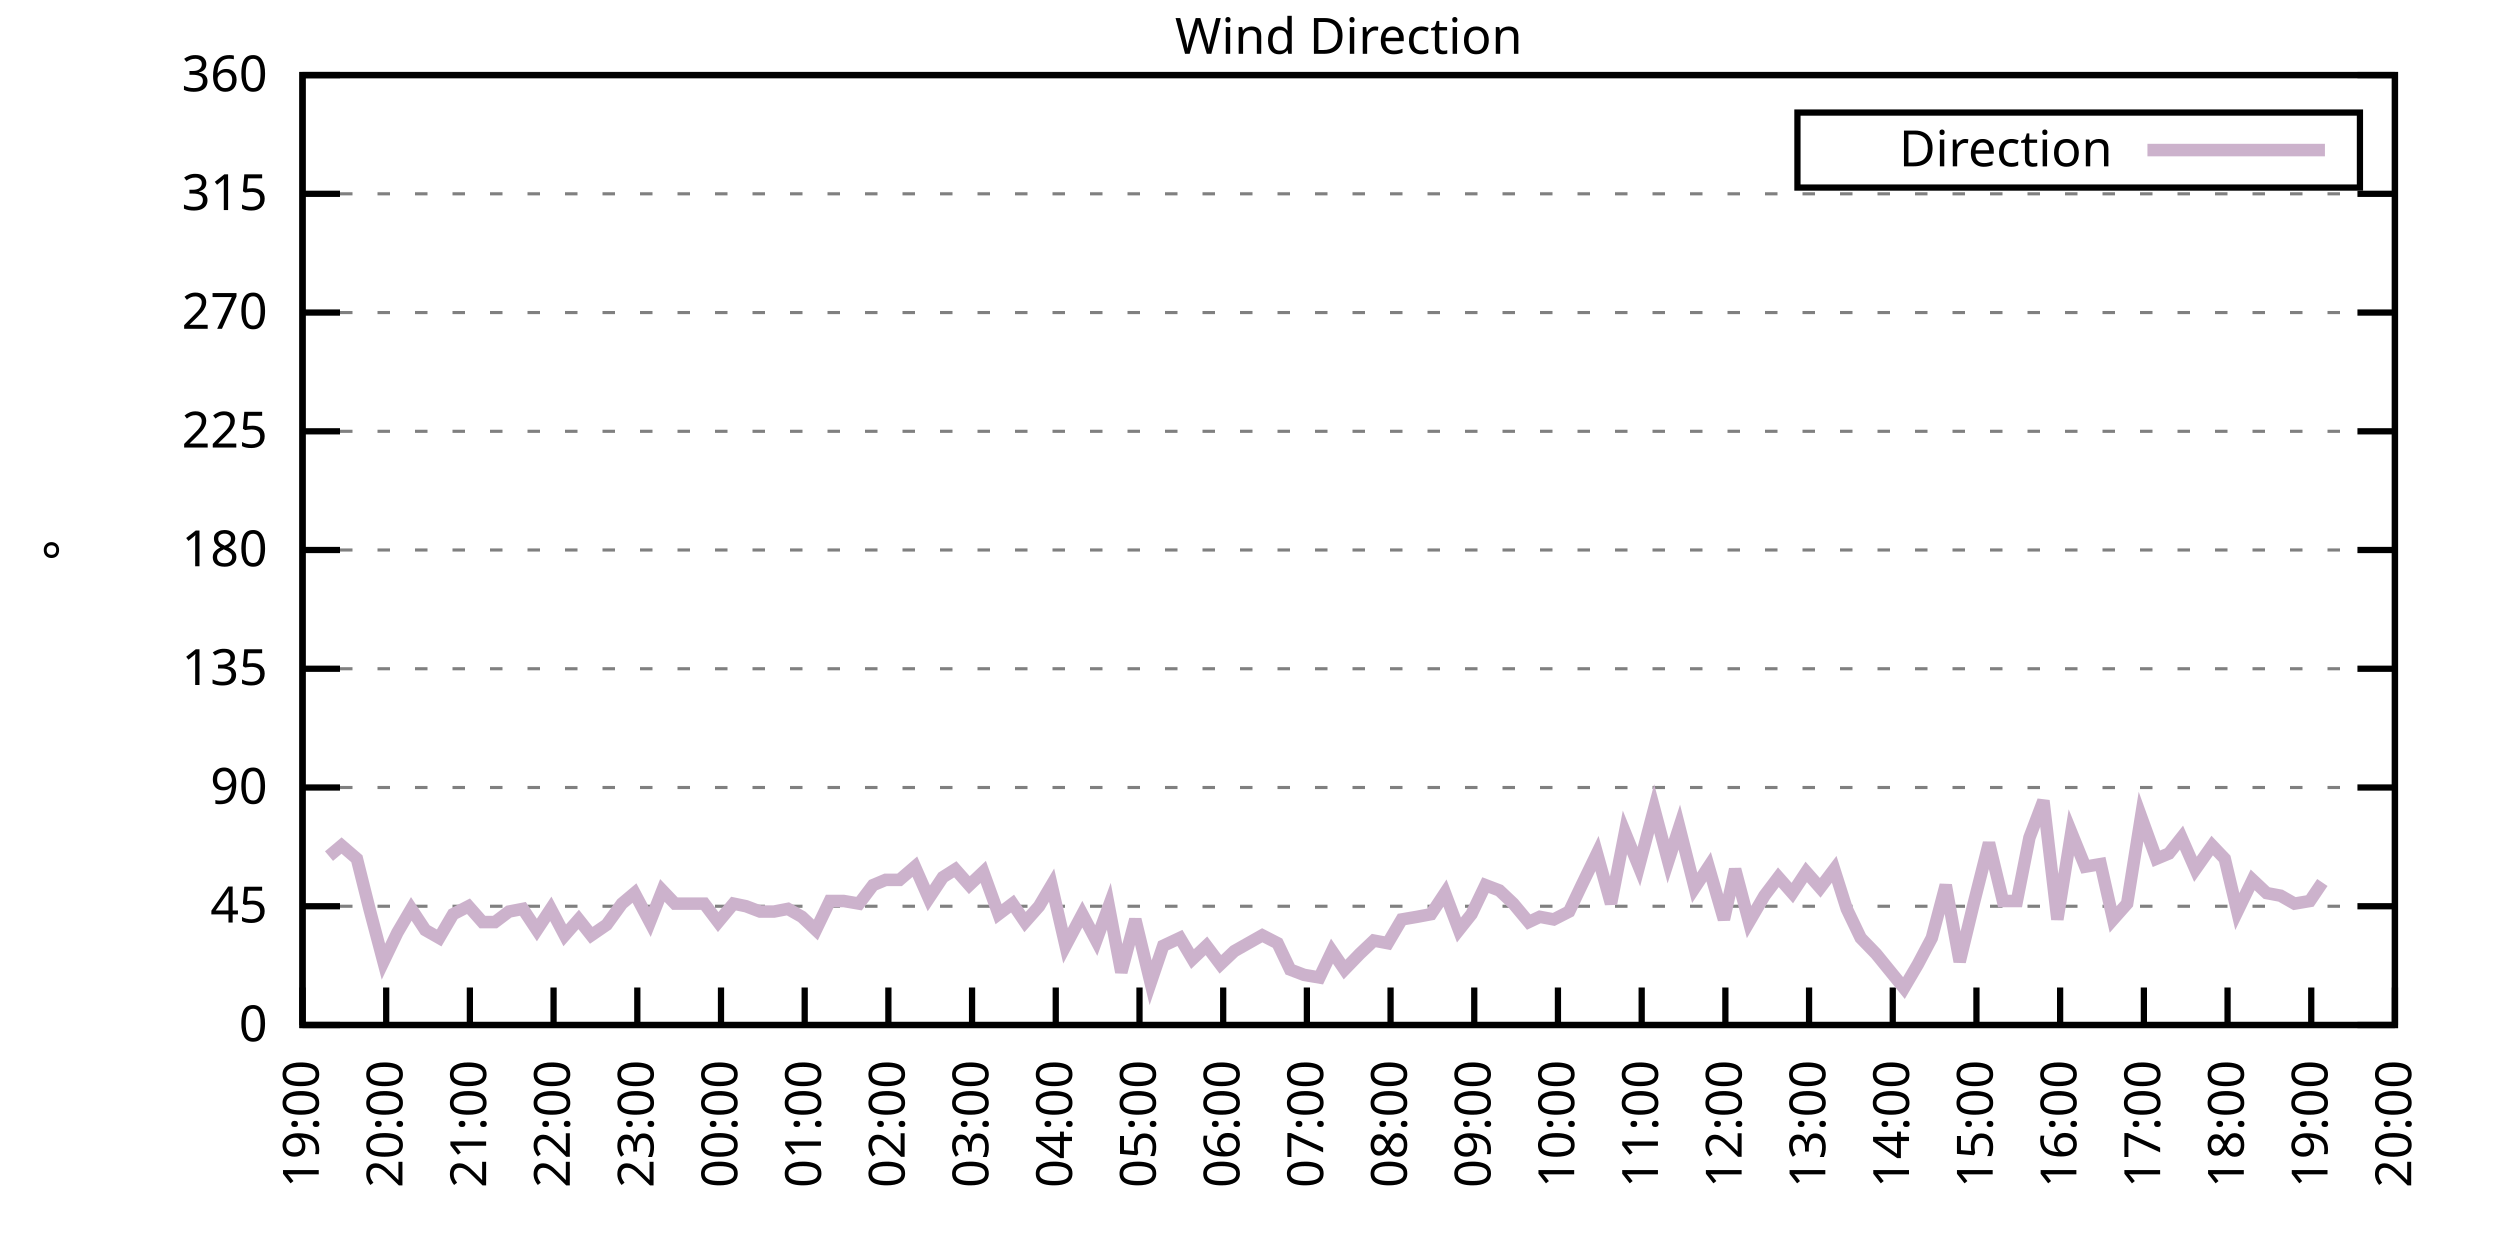
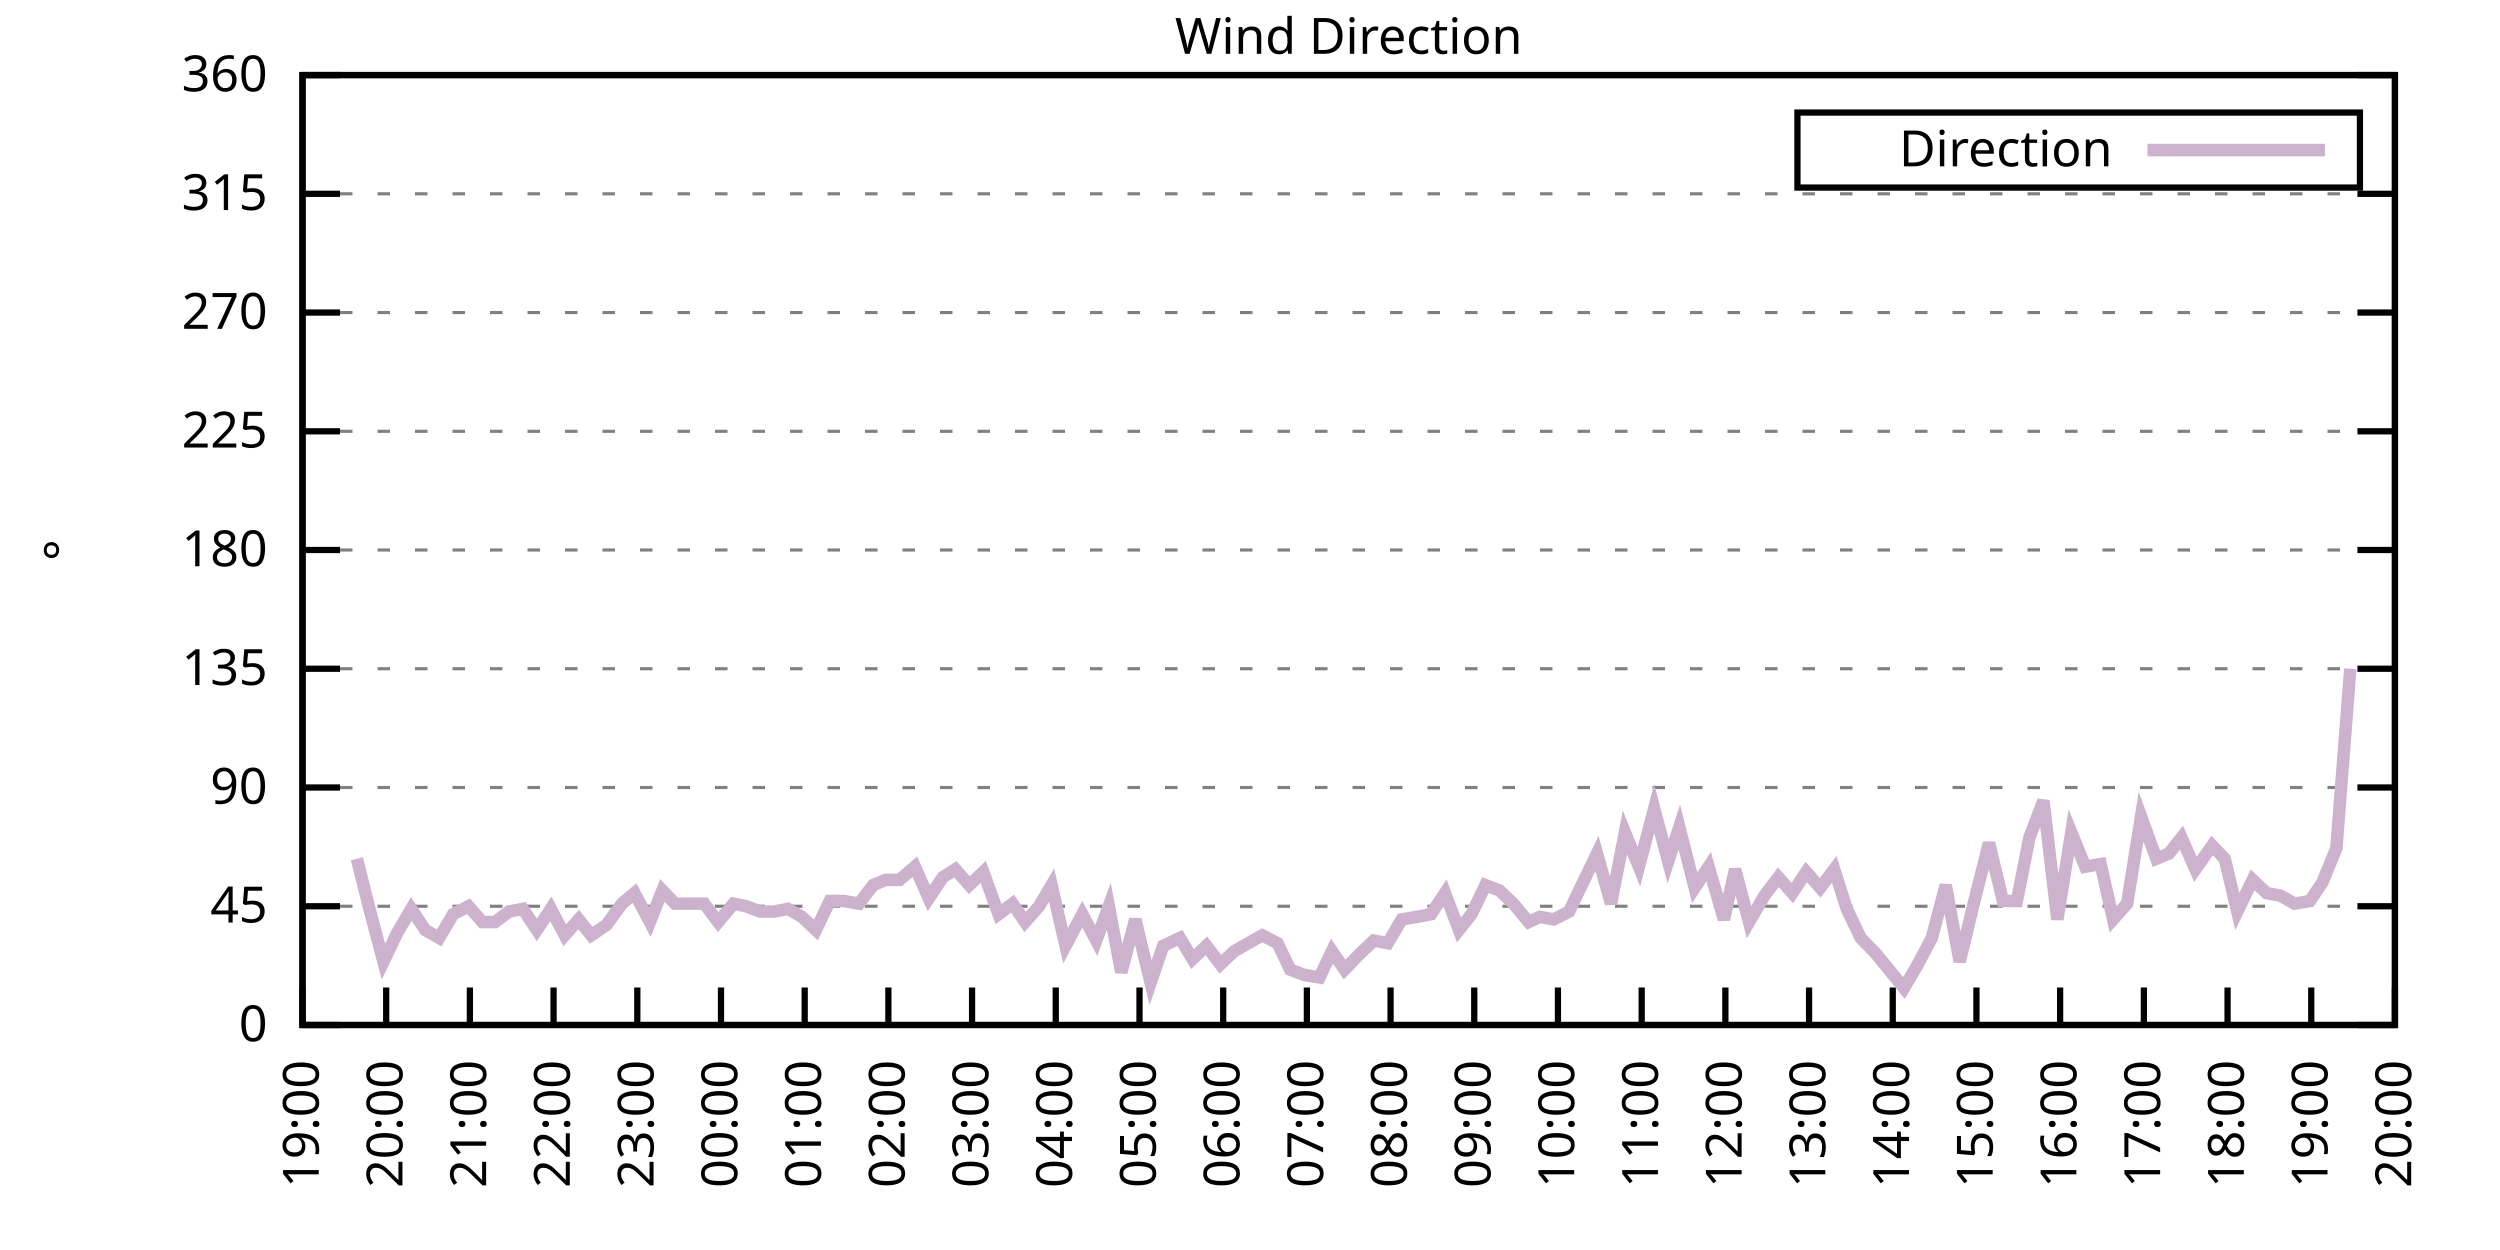
<svg xmlns="http://www.w3.org/2000/svg" xmlns:xlink="http://www.w3.org/1999/xlink" width="400" height="200" viewBox="0 0 400 200">
  <g id="gnuplot_canvas">
    <rect x="0" y="0" width="400" height="200" fill="none" />
    <defs>
      <circle id="gpDot" r="0.5" stroke-width="0.5" stroke="currentColor" />
      <path id="gpPt0" stroke-width="0.333" stroke="currentColor" d="M-1,0 h2 M0,-1 v2" />
      <path id="gpPt1" stroke-width="0.333" stroke="currentColor" d="M-1,-1 L1,1 M1,-1 L-1,1" />
      <path id="gpPt2" stroke-width="0.333" stroke="currentColor" d="M-1,0 L1,0 M0,-1 L0,1 M-1,-1 L1,1 M-1,1 L1,-1" />
      <rect id="gpPt3" stroke-width="0.333" stroke="currentColor" x="-1" y="-1" width="2" height="2" />
      <rect id="gpPt4" stroke-width="0.333" stroke="currentColor" fill="currentColor" x="-1" y="-1" width="2" height="2" />
      <circle id="gpPt5" stroke-width="0.333" stroke="currentColor" cx="0" cy="0" r="1" />
      <use xlink:href="#gpPt5" id="gpPt6" fill="currentColor" stroke="none" />
      <path id="gpPt7" stroke-width="0.333" stroke="currentColor" d="M0,-1.33 L-1.33,0.67 L1.33,0.67 z" />
      <use xlink:href="#gpPt7" id="gpPt8" fill="currentColor" stroke="none" />
      <use xlink:href="#gpPt7" id="gpPt9" stroke="currentColor" transform="rotate(180)" />
      <use xlink:href="#gpPt9" id="gpPt10" fill="currentColor" stroke="none" />
      <use xlink:href="#gpPt3" id="gpPt11" stroke="currentColor" transform="rotate(45)" />
      <use xlink:href="#gpPt11" id="gpPt12" fill="currentColor" stroke="none" />
      <path id="gpPt13" stroke-width="0.333" stroke="currentColor" d="M0,1.330 L1.265,0.411 L0.782,-1.067 L-0.782,-1.076 L-1.265,0.411 z" />
      <use xlink:href="#gpPt13" id="gpPt14" fill="currentColor" stroke="none" />
      <filter id="textbox" filterUnits="objectBoundingBox" x="0" y="0" height="1" width="1">
        <feFlood flood-color="white" flood-opacity="1" result="bgnd" />
        <feComposite in="SourceGraphic" in2="bgnd" operator="atop" />
      </filter>
      <filter id="greybox" filterUnits="objectBoundingBox" x="0" y="0" height="1" width="1">
        <feFlood flood-color="lightgrey" flood-opacity="1" result="grey" />
        <feComposite in="SourceGraphic" in2="grey" operator="atop" />
      </filter>
    </defs>
    <g fill="none" color="white" stroke="currentColor" stroke-width="1.00" stroke-linecap="butt" stroke-linejoin="miter">
</g>
    <g fill="none" color="black" stroke="currentColor" stroke-width="1.00" stroke-linecap="butt" stroke-linejoin="miter">
      <g stroke="none" shape-rendering="crispEdges">
        <polygon fill="rgb(255, 255, 255)" points="48.40,164.00 383.18,164.00 383.18,12.02 48.40,12.02 " />
      </g>
    </g>
    <g fill="none" color="black" stroke="currentColor" stroke-width="1.00" stroke-linecap="butt" stroke-linejoin="miter">
</g>
    <g fill="none" color="black" stroke="black" stroke-width="0.50" stroke-linecap="butt" stroke-linejoin="miter">
</g>
    <g fill="none" color="gray" stroke="currentColor" stroke-width="0.50" stroke-linecap="butt" stroke-linejoin="miter">
      <path stroke="gray" stroke-dasharray="2,4" class="gridline" d="M48.40,164.00 L383.19,164.00  " />
    </g>
    <g fill="none" color="gray" stroke="gray" stroke-width="1.00" stroke-linecap="butt" stroke-linejoin="miter">
</g>
    <g fill="none" color="black" stroke="currentColor" stroke-width="1.00" stroke-linecap="butt" stroke-linejoin="miter">
      <path stroke="black" d="M48.40,164.00 L54.40,164.00 M383.19,164.00 L377.19,164.00  " />
      <g transform="translate(42.80,166.60)" stroke="none" fill="black" font-family="Sans" font-size="8.00" text-anchor="end">
        <text>
          <tspan font-family="Sans"> 0</tspan>
        </text>
      </g>
    </g>
    <g fill="none" color="black" stroke="currentColor" stroke-width="1.00" stroke-linecap="butt" stroke-linejoin="miter">
</g>
    <g fill="none" color="black" stroke="black" stroke-width="0.50" stroke-linecap="butt" stroke-linejoin="miter">
</g>
    <g fill="none" color="gray" stroke="currentColor" stroke-width="0.50" stroke-linecap="butt" stroke-linejoin="miter">
      <path stroke="gray" stroke-dasharray="2,4" class="gridline" d="M48.40,145.00 L383.19,145.00  " />
    </g>
    <g fill="none" color="gray" stroke="gray" stroke-width="1.00" stroke-linecap="butt" stroke-linejoin="miter">
</g>
    <g fill="none" color="black" stroke="currentColor" stroke-width="1.00" stroke-linecap="butt" stroke-linejoin="miter">
      <path stroke="black" d="M48.40,145.00 L54.40,145.00 M383.19,145.00 L377.19,145.00  " />
      <g transform="translate(42.80,147.60)" stroke="none" fill="black" font-family="Sans" font-size="8.00" text-anchor="end">
        <text>
          <tspan font-family="Sans"> 45</tspan>
        </text>
      </g>
    </g>
    <g fill="none" color="black" stroke="currentColor" stroke-width="1.00" stroke-linecap="butt" stroke-linejoin="miter">
</g>
    <g fill="none" color="black" stroke="black" stroke-width="0.50" stroke-linecap="butt" stroke-linejoin="miter">
</g>
    <g fill="none" color="gray" stroke="currentColor" stroke-width="0.50" stroke-linecap="butt" stroke-linejoin="miter">
      <path stroke="gray" stroke-dasharray="2,4" class="gridline" d="M48.40,126.00 L383.19,126.00  " />
    </g>
    <g fill="none" color="gray" stroke="gray" stroke-width="1.00" stroke-linecap="butt" stroke-linejoin="miter">
</g>
    <g fill="none" color="black" stroke="currentColor" stroke-width="1.00" stroke-linecap="butt" stroke-linejoin="miter">
      <path stroke="black" d="M48.40,126.00 L54.40,126.00 M383.19,126.00 L377.19,126.00  " />
      <g transform="translate(42.80,128.60)" stroke="none" fill="black" font-family="Sans" font-size="8.00" text-anchor="end">
        <text>
          <tspan font-family="Sans"> 90</tspan>
        </text>
      </g>
    </g>
    <g fill="none" color="black" stroke="currentColor" stroke-width="1.00" stroke-linecap="butt" stroke-linejoin="miter">
</g>
    <g fill="none" color="black" stroke="black" stroke-width="0.50" stroke-linecap="butt" stroke-linejoin="miter">
</g>
    <g fill="none" color="gray" stroke="currentColor" stroke-width="0.50" stroke-linecap="butt" stroke-linejoin="miter">
      <path stroke="gray" stroke-dasharray="2,4" class="gridline" d="M48.40,107.00 L383.19,107.00  " />
    </g>
    <g fill="none" color="gray" stroke="gray" stroke-width="1.00" stroke-linecap="butt" stroke-linejoin="miter">
</g>
    <g fill="none" color="black" stroke="currentColor" stroke-width="1.00" stroke-linecap="butt" stroke-linejoin="miter">
      <path stroke="black" d="M48.40,107.00 L54.40,107.00 M383.19,107.00 L377.19,107.00  " />
      <g transform="translate(42.80,109.60)" stroke="none" fill="black" font-family="Sans" font-size="8.00" text-anchor="end">
        <text>
          <tspan font-family="Sans"> 135</tspan>
        </text>
      </g>
    </g>
    <g fill="none" color="black" stroke="currentColor" stroke-width="1.00" stroke-linecap="butt" stroke-linejoin="miter">
</g>
    <g fill="none" color="black" stroke="black" stroke-width="0.50" stroke-linecap="butt" stroke-linejoin="miter">
</g>
    <g fill="none" color="gray" stroke="currentColor" stroke-width="0.50" stroke-linecap="butt" stroke-linejoin="miter">
      <path stroke="gray" stroke-dasharray="2,4" class="gridline" d="M48.40,88.00 L383.19,88.00  " />
    </g>
    <g fill="none" color="gray" stroke="gray" stroke-width="1.00" stroke-linecap="butt" stroke-linejoin="miter">
</g>
    <g fill="none" color="black" stroke="currentColor" stroke-width="1.00" stroke-linecap="butt" stroke-linejoin="miter">
      <path stroke="black" d="M48.40,88.00 L54.40,88.00 M383.19,88.00 L377.19,88.00  " />
      <g transform="translate(42.80,90.60)" stroke="none" fill="black" font-family="Sans" font-size="8.00" text-anchor="end">
        <text>
          <tspan font-family="Sans"> 180</tspan>
        </text>
      </g>
    </g>
    <g fill="none" color="black" stroke="currentColor" stroke-width="1.00" stroke-linecap="butt" stroke-linejoin="miter">
</g>
    <g fill="none" color="black" stroke="black" stroke-width="0.50" stroke-linecap="butt" stroke-linejoin="miter">
</g>
    <g fill="none" color="gray" stroke="currentColor" stroke-width="0.50" stroke-linecap="butt" stroke-linejoin="miter">
      <path stroke="gray" stroke-dasharray="2,4" class="gridline" d="M48.40,69.01 L383.19,69.01  " />
    </g>
    <g fill="none" color="gray" stroke="gray" stroke-width="1.00" stroke-linecap="butt" stroke-linejoin="miter">
</g>
    <g fill="none" color="black" stroke="currentColor" stroke-width="1.00" stroke-linecap="butt" stroke-linejoin="miter">
      <path stroke="black" d="M48.40,69.01 L54.40,69.01 M383.19,69.01 L377.19,69.01  " />
      <g transform="translate(42.80,71.61)" stroke="none" fill="black" font-family="Sans" font-size="8.00" text-anchor="end">
        <text>
          <tspan font-family="Sans"> 225</tspan>
        </text>
      </g>
    </g>
    <g fill="none" color="black" stroke="currentColor" stroke-width="1.00" stroke-linecap="butt" stroke-linejoin="miter">
</g>
    <g fill="none" color="black" stroke="black" stroke-width="0.50" stroke-linecap="butt" stroke-linejoin="miter">
</g>
    <g fill="none" color="gray" stroke="currentColor" stroke-width="0.50" stroke-linecap="butt" stroke-linejoin="miter">
      <path stroke="gray" stroke-dasharray="2,4" class="gridline" d="M48.40,50.01 L383.19,50.01  " />
    </g>
    <g fill="none" color="gray" stroke="gray" stroke-width="1.00" stroke-linecap="butt" stroke-linejoin="miter">
</g>
    <g fill="none" color="black" stroke="currentColor" stroke-width="1.00" stroke-linecap="butt" stroke-linejoin="miter">
      <path stroke="black" d="M48.40,50.01 L54.40,50.01 M383.19,50.01 L377.19,50.01  " />
      <g transform="translate(42.80,52.61)" stroke="none" fill="black" font-family="Sans" font-size="8.00" text-anchor="end">
        <text>
          <tspan font-family="Sans"> 270</tspan>
        </text>
      </g>
    </g>
    <g fill="none" color="black" stroke="currentColor" stroke-width="1.00" stroke-linecap="butt" stroke-linejoin="miter">
</g>
    <g fill="none" color="black" stroke="black" stroke-width="0.50" stroke-linecap="butt" stroke-linejoin="miter">
</g>
    <g fill="none" color="gray" stroke="currentColor" stroke-width="0.50" stroke-linecap="butt" stroke-linejoin="miter">
      <path stroke="gray" stroke-dasharray="2,4" class="gridline" d="M48.40,31.01 L383.19,31.01  " />
    </g>
    <g fill="none" color="gray" stroke="gray" stroke-width="1.00" stroke-linecap="butt" stroke-linejoin="miter">
</g>
    <g fill="none" color="black" stroke="currentColor" stroke-width="1.00" stroke-linecap="butt" stroke-linejoin="miter">
      <path stroke="black" d="M48.40,31.01 L54.40,31.01 M383.19,31.01 L377.19,31.01  " />
      <g transform="translate(42.80,33.61)" stroke="none" fill="black" font-family="Sans" font-size="8.00" text-anchor="end">
        <text>
          <tspan font-family="Sans"> 315</tspan>
        </text>
      </g>
    </g>
    <g fill="none" color="black" stroke="currentColor" stroke-width="1.00" stroke-linecap="butt" stroke-linejoin="miter">
</g>
    <g fill="none" color="black" stroke="black" stroke-width="0.50" stroke-linecap="butt" stroke-linejoin="miter">
</g>
    <g fill="none" color="gray" stroke="currentColor" stroke-width="0.50" stroke-linecap="butt" stroke-linejoin="miter">
      <path stroke="gray" stroke-dasharray="2,4" class="gridline" d="M48.40,12.01 L383.19,12.01  " />
    </g>
    <g fill="none" color="gray" stroke="gray" stroke-width="1.00" stroke-linecap="butt" stroke-linejoin="miter">
</g>
    <g fill="none" color="black" stroke="currentColor" stroke-width="1.00" stroke-linecap="butt" stroke-linejoin="miter">
      <path stroke="black" d="M48.40,12.01 L54.40,12.01 M383.19,12.01 L377.19,12.01  " />
      <g transform="translate(42.80,14.61)" stroke="none" fill="black" font-family="Sans" font-size="8.00" text-anchor="end">
        <text>
          <tspan font-family="Sans"> 360</tspan>
        </text>
      </g>
    </g>
    <g fill="none" color="black" stroke="currentColor" stroke-width="1.00" stroke-linecap="butt" stroke-linejoin="miter">
      <path stroke="black" d="M48.40,164.00 L48.40,158.00  " />
      <g transform="translate(51.00,169.60) rotate(270.00)" stroke="none" fill="black" font-family="Sans" font-size="8.00" text-anchor="end">
        <text>
          <tspan font-family="Sans">19:00</tspan>
        </text>
      </g>
    </g>
    <g fill="none" color="black" stroke="currentColor" stroke-width="1.00" stroke-linecap="butt" stroke-linejoin="miter">
      <path stroke="black" d="M61.79,164.00 L61.79,158.00  " />
      <g transform="translate(64.39,169.60) rotate(270.00)" stroke="none" fill="black" font-family="Sans" font-size="8.00" text-anchor="end">
        <text>
          <tspan font-family="Sans">20:00</tspan>
        </text>
      </g>
    </g>
    <g fill="none" color="black" stroke="currentColor" stroke-width="1.00" stroke-linecap="butt" stroke-linejoin="miter">
      <path stroke="black" d="M75.18,164.00 L75.18,158.00  " />
      <g transform="translate(77.78,169.60) rotate(270.00)" stroke="none" fill="black" font-family="Sans" font-size="8.00" text-anchor="end">
        <text>
          <tspan font-family="Sans">21:00</tspan>
        </text>
      </g>
    </g>
    <g fill="none" color="black" stroke="currentColor" stroke-width="1.00" stroke-linecap="butt" stroke-linejoin="miter">
      <path stroke="black" d="M88.57,164.00 L88.57,158.00  " />
      <g transform="translate(91.17,169.60) rotate(270.00)" stroke="none" fill="black" font-family="Sans" font-size="8.00" text-anchor="end">
        <text>
          <tspan font-family="Sans">22:00</tspan>
        </text>
      </g>
    </g>
    <g fill="none" color="black" stroke="currentColor" stroke-width="1.00" stroke-linecap="butt" stroke-linejoin="miter">
      <path stroke="black" d="M101.97,164.00 L101.97,158.00  " />
      <g transform="translate(104.57,169.60) rotate(270.00)" stroke="none" fill="black" font-family="Sans" font-size="8.00" text-anchor="end">
        <text>
          <tspan font-family="Sans">23:00</tspan>
        </text>
      </g>
    </g>
    <g fill="none" color="black" stroke="currentColor" stroke-width="1.00" stroke-linecap="butt" stroke-linejoin="miter">
      <path stroke="black" d="M115.36,164.00 L115.36,158.00  " />
      <g transform="translate(117.96,169.60) rotate(270.00)" stroke="none" fill="black" font-family="Sans" font-size="8.00" text-anchor="end">
        <text>
          <tspan font-family="Sans">00:00</tspan>
        </text>
      </g>
    </g>
    <g fill="none" color="black" stroke="currentColor" stroke-width="1.00" stroke-linecap="butt" stroke-linejoin="miter">
      <path stroke="black" d="M128.75,164.00 L128.75,158.00  " />
      <g transform="translate(131.35,169.60) rotate(270.00)" stroke="none" fill="black" font-family="Sans" font-size="8.00" text-anchor="end">
        <text>
          <tspan font-family="Sans">01:00</tspan>
        </text>
      </g>
    </g>
    <g fill="none" color="black" stroke="currentColor" stroke-width="1.00" stroke-linecap="butt" stroke-linejoin="miter">
      <path stroke="black" d="M142.14,164.00 L142.14,158.00  " />
      <g transform="translate(144.74,169.60) rotate(270.00)" stroke="none" fill="black" font-family="Sans" font-size="8.00" text-anchor="end">
        <text>
          <tspan font-family="Sans">02:00</tspan>
        </text>
      </g>
    </g>
    <g fill="none" color="black" stroke="currentColor" stroke-width="1.00" stroke-linecap="butt" stroke-linejoin="miter">
      <path stroke="black" d="M155.53,164.00 L155.53,158.00  " />
      <g transform="translate(158.13,169.60) rotate(270.00)" stroke="none" fill="black" font-family="Sans" font-size="8.00" text-anchor="end">
        <text>
          <tspan font-family="Sans">03:00</tspan>
        </text>
      </g>
    </g>
    <g fill="none" color="black" stroke="currentColor" stroke-width="1.00" stroke-linecap="butt" stroke-linejoin="miter">
      <path stroke="black" d="M168.92,164.00 L168.92,158.00  " />
      <g transform="translate(171.52,169.60) rotate(270.00)" stroke="none" fill="black" font-family="Sans" font-size="8.00" text-anchor="end">
        <text>
          <tspan font-family="Sans">04:00</tspan>
        </text>
      </g>
    </g>
    <g fill="none" color="black" stroke="currentColor" stroke-width="1.00" stroke-linecap="butt" stroke-linejoin="miter">
      <path stroke="black" d="M182.32,164.00 L182.32,158.00  " />
      <g transform="translate(184.92,169.60) rotate(270.00)" stroke="none" fill="black" font-family="Sans" font-size="8.00" text-anchor="end">
        <text>
          <tspan font-family="Sans">05:00</tspan>
        </text>
      </g>
    </g>
    <g fill="none" color="black" stroke="currentColor" stroke-width="1.00" stroke-linecap="butt" stroke-linejoin="miter">
      <path stroke="black" d="M195.71,164.00 L195.71,158.00  " />
      <g transform="translate(198.31,169.60) rotate(270.00)" stroke="none" fill="black" font-family="Sans" font-size="8.00" text-anchor="end">
        <text>
          <tspan font-family="Sans">06:00</tspan>
        </text>
      </g>
    </g>
    <g fill="none" color="black" stroke="currentColor" stroke-width="1.00" stroke-linecap="butt" stroke-linejoin="miter">
      <path stroke="black" d="M209.10,164.00 L209.10,158.00  " />
      <g transform="translate(211.70,169.60) rotate(270.00)" stroke="none" fill="black" font-family="Sans" font-size="8.00" text-anchor="end">
        <text>
          <tspan font-family="Sans">07:00</tspan>
        </text>
      </g>
    </g>
    <g fill="none" color="black" stroke="currentColor" stroke-width="1.00" stroke-linecap="butt" stroke-linejoin="miter">
      <path stroke="black" d="M222.49,164.00 L222.49,158.00  " />
      <g transform="translate(225.09,169.60) rotate(270.00)" stroke="none" fill="black" font-family="Sans" font-size="8.00" text-anchor="end">
        <text>
          <tspan font-family="Sans">08:00</tspan>
        </text>
      </g>
    </g>
    <g fill="none" color="black" stroke="currentColor" stroke-width="1.00" stroke-linecap="butt" stroke-linejoin="miter">
      <path stroke="black" d="M235.88,164.00 L235.88,158.00  " />
      <g transform="translate(238.48,169.60) rotate(270.00)" stroke="none" fill="black" font-family="Sans" font-size="8.00" text-anchor="end">
        <text>
          <tspan font-family="Sans">09:00</tspan>
        </text>
      </g>
    </g>
    <g fill="none" color="black" stroke="currentColor" stroke-width="1.00" stroke-linecap="butt" stroke-linejoin="miter">
      <path stroke="black" d="M249.27,164.00 L249.27,158.00  " />
      <g transform="translate(251.87,169.60) rotate(270.00)" stroke="none" fill="black" font-family="Sans" font-size="8.00" text-anchor="end">
        <text>
          <tspan font-family="Sans">10:00</tspan>
        </text>
      </g>
    </g>
    <g fill="none" color="black" stroke="currentColor" stroke-width="1.00" stroke-linecap="butt" stroke-linejoin="miter">
      <path stroke="black" d="M262.67,164.00 L262.67,158.00  " />
      <g transform="translate(265.27,169.60) rotate(270.00)" stroke="none" fill="black" font-family="Sans" font-size="8.00" text-anchor="end">
        <text>
          <tspan font-family="Sans">11:00</tspan>
        </text>
      </g>
    </g>
    <g fill="none" color="black" stroke="currentColor" stroke-width="1.00" stroke-linecap="butt" stroke-linejoin="miter">
      <path stroke="black" d="M276.06,164.00 L276.06,158.00  " />
      <g transform="translate(278.66,169.60) rotate(270.00)" stroke="none" fill="black" font-family="Sans" font-size="8.00" text-anchor="end">
        <text>
          <tspan font-family="Sans">12:00</tspan>
        </text>
      </g>
    </g>
    <g fill="none" color="black" stroke="currentColor" stroke-width="1.00" stroke-linecap="butt" stroke-linejoin="miter">
      <path stroke="black" d="M289.45,164.00 L289.45,158.00  " />
      <g transform="translate(292.05,169.60) rotate(270.00)" stroke="none" fill="black" font-family="Sans" font-size="8.00" text-anchor="end">
        <text>
          <tspan font-family="Sans">13:00</tspan>
        </text>
      </g>
    </g>
    <g fill="none" color="black" stroke="currentColor" stroke-width="1.00" stroke-linecap="butt" stroke-linejoin="miter">
      <path stroke="black" d="M302.84,164.00 L302.84,158.00  " />
      <g transform="translate(305.44,169.60) rotate(270.00)" stroke="none" fill="black" font-family="Sans" font-size="8.00" text-anchor="end">
        <text>
          <tspan font-family="Sans">14:00</tspan>
        </text>
      </g>
    </g>
    <g fill="none" color="black" stroke="currentColor" stroke-width="1.00" stroke-linecap="butt" stroke-linejoin="miter">
      <path stroke="black" d="M316.23,164.00 L316.23,158.00  " />
      <g transform="translate(318.83,169.60) rotate(270.00)" stroke="none" fill="black" font-family="Sans" font-size="8.00" text-anchor="end">
        <text>
          <tspan font-family="Sans">15:00</tspan>
        </text>
      </g>
    </g>
    <g fill="none" color="black" stroke="currentColor" stroke-width="1.00" stroke-linecap="butt" stroke-linejoin="miter">
      <path stroke="black" d="M329.62,164.00 L329.62,158.00  " />
      <g transform="translate(332.22,169.60) rotate(270.00)" stroke="none" fill="black" font-family="Sans" font-size="8.00" text-anchor="end">
        <text>
          <tspan font-family="Sans">16:00</tspan>
        </text>
      </g>
    </g>
    <g fill="none" color="black" stroke="currentColor" stroke-width="1.00" stroke-linecap="butt" stroke-linejoin="miter">
      <path stroke="black" d="M343.02,164.00 L343.02,158.00  " />
      <g transform="translate(345.62,169.60) rotate(270.00)" stroke="none" fill="black" font-family="Sans" font-size="8.00" text-anchor="end">
        <text>
          <tspan font-family="Sans">17:00</tspan>
        </text>
      </g>
    </g>
    <g fill="none" color="black" stroke="currentColor" stroke-width="1.00" stroke-linecap="butt" stroke-linejoin="miter">
      <path stroke="black" d="M356.41,164.00 L356.41,158.00  " />
      <g transform="translate(359.01,169.60) rotate(270.00)" stroke="none" fill="black" font-family="Sans" font-size="8.00" text-anchor="end">
        <text>
          <tspan font-family="Sans">18:00</tspan>
        </text>
      </g>
    </g>
    <g fill="none" color="black" stroke="currentColor" stroke-width="1.00" stroke-linecap="butt" stroke-linejoin="miter">
      <path stroke="black" d="M369.80,164.00 L369.80,158.00  " />
      <g transform="translate(372.40,169.60) rotate(270.00)" stroke="none" fill="black" font-family="Sans" font-size="8.00" text-anchor="end">
        <text>
          <tspan font-family="Sans">19:00</tspan>
        </text>
      </g>
    </g>
    <g fill="none" color="black" stroke="currentColor" stroke-width="1.00" stroke-linecap="butt" stroke-linejoin="miter">
      <path stroke="black" d="M383.19,164.00 L383.19,158.00  " />
      <g transform="translate(385.79,169.60) rotate(270.00)" stroke="none" fill="black" font-family="Sans" font-size="8.00" text-anchor="end">
        <text>
          <tspan font-family="Sans">20:00</tspan>
        </text>
      </g>
    </g>
    <g fill="none" color="black" stroke="currentColor" stroke-width="1.00" stroke-linecap="butt" stroke-linejoin="miter">
</g>
    <g fill="none" color="black" stroke="currentColor" stroke-width="1.00" stroke-linecap="butt" stroke-linejoin="miter">
      <path stroke="black" d="M48.40,12.01 L48.40,164.00 L383.19,164.00 L383.19,12.01 L48.40,12.01 Z  " />
    </g>
    <g fill="none" color="black" stroke="currentColor" stroke-width="1.00" stroke-linecap="butt" stroke-linejoin="miter">
</g>
    <g fill="none" color="black" stroke="currentColor" stroke-width="1.00" stroke-linecap="butt" stroke-linejoin="miter">
      <path stroke="black" d="M287.59,30.01 L287.59,18.01 L377.59,18.01 L377.59,30.01 L287.59,30.01 Z  " />
    </g>
    <g id="Wind_direction_plot_1">
      <g fill="none" color="white" stroke="black" stroke-width="2.00" stroke-linecap="butt" stroke-linejoin="miter">
</g>
      <g fill="none" color="black" stroke="currentColor" stroke-width="2.00" stroke-linecap="butt" stroke-linejoin="miter">
        <g transform="translate(337.99,26.61)" stroke="none" fill="black" font-family="Sans" font-size="8.00" text-anchor="end">
          <text>
            <tspan font-family="Sans">Direction</tspan>
          </text>
        </g>
      </g>
      <g fill="none" color="black" stroke="currentColor" stroke-width="2.00" stroke-linecap="butt" stroke-linejoin="miter">
-         <path stroke="rgb(204, 178, 204)" d="M343.59,24.01 L371.99,24.01 M52.64,136.98 L54.65,135.29 L57.10,137.40 L59.11,145.42 L61.35,153.87 L63.58,149.22   L65.81,145.42 L68.04,148.80 L70.27,150.07 L72.50,146.27 L74.96,145.00 L77.19,147.53 L79.20,147.53 L81.43,145.85   L83.66,145.42 L85.90,148.80 L88.13,145.42 L90.36,149.65 L92.59,147.11 L94.60,149.65 L97.06,147.96 L99.51,144.58   L101.52,142.89 L103.98,147.53 L105.98,142.47 L107.99,144.58 L110.45,144.58 L112.68,144.58 L114.91,147.53 L117.37,144.58   L119.38,145.00 L121.61,145.85 L123.84,145.85 L126.07,145.42 L128.30,146.69 L130.54,148.80 L132.77,144.16 L135.00,144.16   L137.45,144.58 L139.69,141.62 L141.69,140.78 L143.93,140.78 L146.38,138.67 L148.61,143.73 L150.85,140.36 L152.85,139.09   L155.09,141.62 L157.32,139.51 L159.77,146.27 L162.01,144.58 L164.01,147.53 L166.25,145.00 L168.25,141.62 L170.49,151.33   L173.17,146.27 L175.40,150.49 L177.41,145.00 L179.41,155.56 L181.65,147.11 L184.10,157.24 L186.11,151.33 L188.79,150.07   L190.80,153.45 L193.03,151.33 L195.26,154.29 L197.49,152.18 L199.73,150.91 L201.96,149.65 L204.41,150.91 L206.42,155.13   L208.65,155.98 L211.11,156.40 L213.12,152.18 L215.13,155.13 L217.58,152.60 L219.81,150.49 L222.04,150.91 L224.28,147.11   L226.73,146.69 L228.96,146.27 L231.20,142.89 L233.43,148.80 L235.44,146.27 L237.67,141.62 L239.90,142.47 L242.13,144.58   L244.59,147.53 L246.37,146.69 L248.60,147.11 L251.06,145.85 L253.07,141.62 L255.52,136.56 L257.76,144.58 L259.99,133.18   L262.22,138.67 L264.67,129.38 L266.91,137.82 L268.69,132.34 L271.15,142.05 L273.38,138.67 L275.83,147.11 L277.62,139.09   L279.85,147.53 L282.31,143.31 L284.54,140.36 L286.77,142.89 L289.00,139.51 L291.23,142.05 L293.47,139.09 L295.48,145.42   L297.71,150.07 L300.16,152.60 L304.63,158.09 L306.86,154.29 L309.09,150.07 L311.32,141.62 L313.55,153.87 L315.79,144.58   L318.24,134.87 L320.47,144.16 L322.70,144.16 L324.71,134.02 L326.95,128.11 L329.18,147.11 L331.41,133.18 L333.64,138.67   L336.10,138.25 L338.10,147.11 L340.34,144.58 L342.57,130.65 L345.02,137.40 L347.03,136.56 L349.04,134.02 L351.27,139.09   L353.95,135.29 L355.96,137.40 L357.97,145.85 L360.42,140.78 L362.66,142.89 L364.89,143.31 L367.12,144.58 L369.58,144.16   L371.58,141.20  " />
+         <path stroke="rgb(204, 178, 204)" d="M343.59,24.01 L371.99,24.01 M57.10,137.40 L59.11,145.42 L61.35,153.87 L63.58,149.22 L65.81,145.42 L68.04,148.80   L70.27,150.07 L72.50,146.27 L74.96,145.00 L77.19,147.53 L79.20,147.53 L81.43,145.85 L83.66,145.42 L85.90,148.80   L88.13,145.42 L90.36,149.65 L92.59,147.11 L94.60,149.65 L97.06,147.96 L99.51,144.58 L101.52,142.89 L103.98,147.53   L105.98,142.47 L107.99,144.58 L110.45,144.58 L112.68,144.58 L114.91,147.53 L117.37,144.58 L119.38,145.00 L121.61,145.85   L123.84,145.85 L126.07,145.42 L128.30,146.69 L130.54,148.80 L132.77,144.16 L135.00,144.16 L137.45,144.58 L139.69,141.62   L141.69,140.78 L143.93,140.78 L146.38,138.67 L148.61,143.73 L150.85,140.36 L152.85,139.09 L155.09,141.62 L157.32,139.51   L159.77,146.27 L162.01,144.58 L164.01,147.53 L166.25,145.00 L168.25,141.62 L170.49,151.33 L173.17,146.27 L175.40,150.49   L177.41,145.00 L179.41,155.56 L181.65,147.11 L184.10,157.24 L186.11,151.33 L188.79,150.07 L190.80,153.45 L193.03,151.33   L195.26,154.29 L197.49,152.18 L199.73,150.91 L201.96,149.65 L204.41,150.91 L206.42,155.13 L208.65,155.98 L211.11,156.40   L213.12,152.18 L215.13,155.13 L217.58,152.60 L219.81,150.49 L222.04,150.91 L224.28,147.11 L226.73,146.69 L228.96,146.27   L231.20,142.89 L233.43,148.80 L235.44,146.27 L237.67,141.62 L239.90,142.47 L242.13,144.58 L244.59,147.53 L246.37,146.69   L248.60,147.11 L251.06,145.85 L253.07,141.62 L255.52,136.56 L257.76,144.58 L259.99,133.18 L262.22,138.67 L264.67,129.38   L266.91,137.82 L268.69,132.34 L271.15,142.05 L273.38,138.67 L275.83,147.11 L277.62,139.09 L279.85,147.53 L282.31,143.31   L284.54,140.36 L286.77,142.89 L289.00,139.51 L291.23,142.05 L293.47,139.09 L295.48,145.42 L297.71,150.07 L300.16,152.60   L304.63,158.09 L306.86,154.29 L309.09,150.07 L311.32,141.62 L313.55,153.87 L315.79,144.58 L318.24,134.87 L320.47,144.16   L322.70,144.16 L324.71,134.02 L326.95,128.11 L329.18,147.11 L331.41,133.18 L333.64,138.67 L336.10,138.25 L338.10,147.11   L340.34,144.58 L342.57,130.65 L345.02,137.40 L347.03,136.56 L349.04,134.02 L351.27,139.09 L353.95,135.29 L355.96,137.40   L357.97,145.85 L360.42,140.78 L362.66,142.89 L364.89,143.31 L367.12,144.58 L369.58,144.16 L371.58,141.20 L373.82,135.71   L376.05,107.00  " />
      </g>
    </g>
    <g fill="none" color="black" stroke="currentColor" stroke-width="2.00" stroke-linecap="butt" stroke-linejoin="miter">
</g>
    <g fill="none" color="black" stroke="black" stroke-width="1.00" stroke-linecap="butt" stroke-linejoin="miter">
</g>
    <g fill="none" color="black" stroke="currentColor" stroke-width="1.00" stroke-linecap="butt" stroke-linejoin="miter">
      <path stroke="black" d="M48.40,12.01 L48.40,164.00 L383.19,164.00 L383.19,12.01 L48.40,12.01 Z  " />
      <g transform="translate(12.80,88.01) rotate(270.00)" stroke="none" fill="black" font-family="Sans" font-size="8.00" text-anchor="middle">
        <text>
          <tspan font-family="Sans">°</tspan>
        </text>
      </g>
    </g>
    <g fill="none" color="black" stroke="currentColor" stroke-width="1.00" stroke-linecap="butt" stroke-linejoin="miter">
</g>
    <g fill="none" color="black" stroke="currentColor" stroke-width="1.00" stroke-linecap="butt" stroke-linejoin="miter">
      <g transform="translate(215.79,8.61)" stroke="none" fill="black" font-family="Sans" font-size="8.00" text-anchor="middle">
        <text>
          <tspan font-family="Sans">Wind Direction</tspan>
        </text>
      </g>
    </g>
    <g fill="none" color="black" stroke="currentColor" stroke-width="1.00" stroke-linecap="butt" stroke-linejoin="miter">
</g>
  </g>
</svg>
